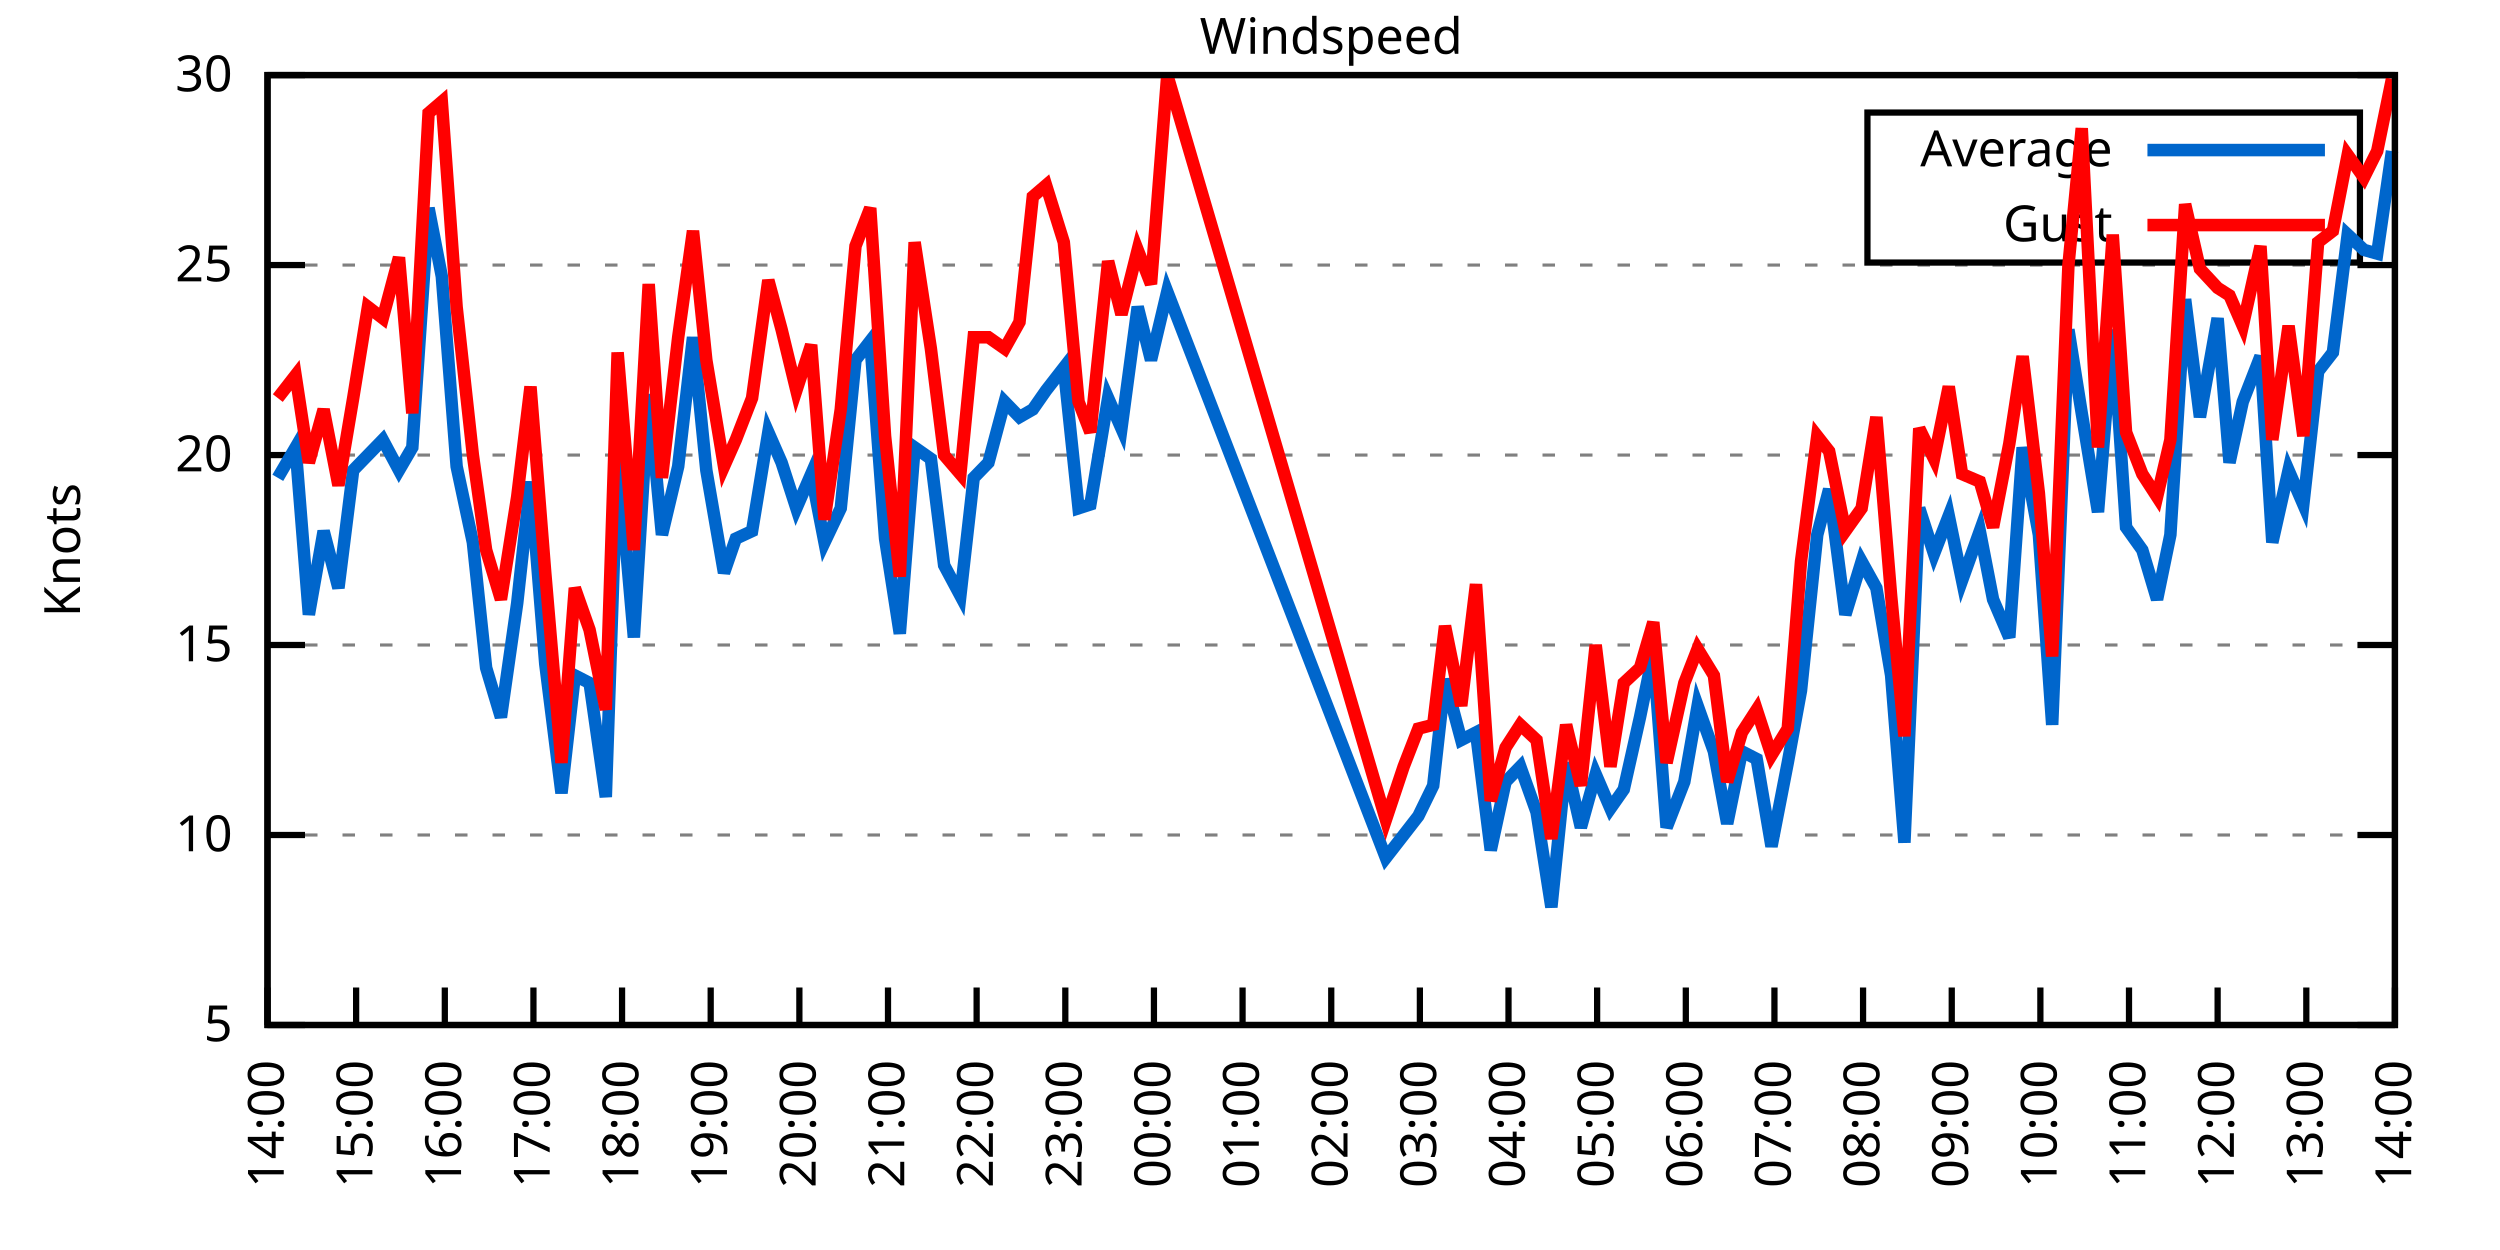
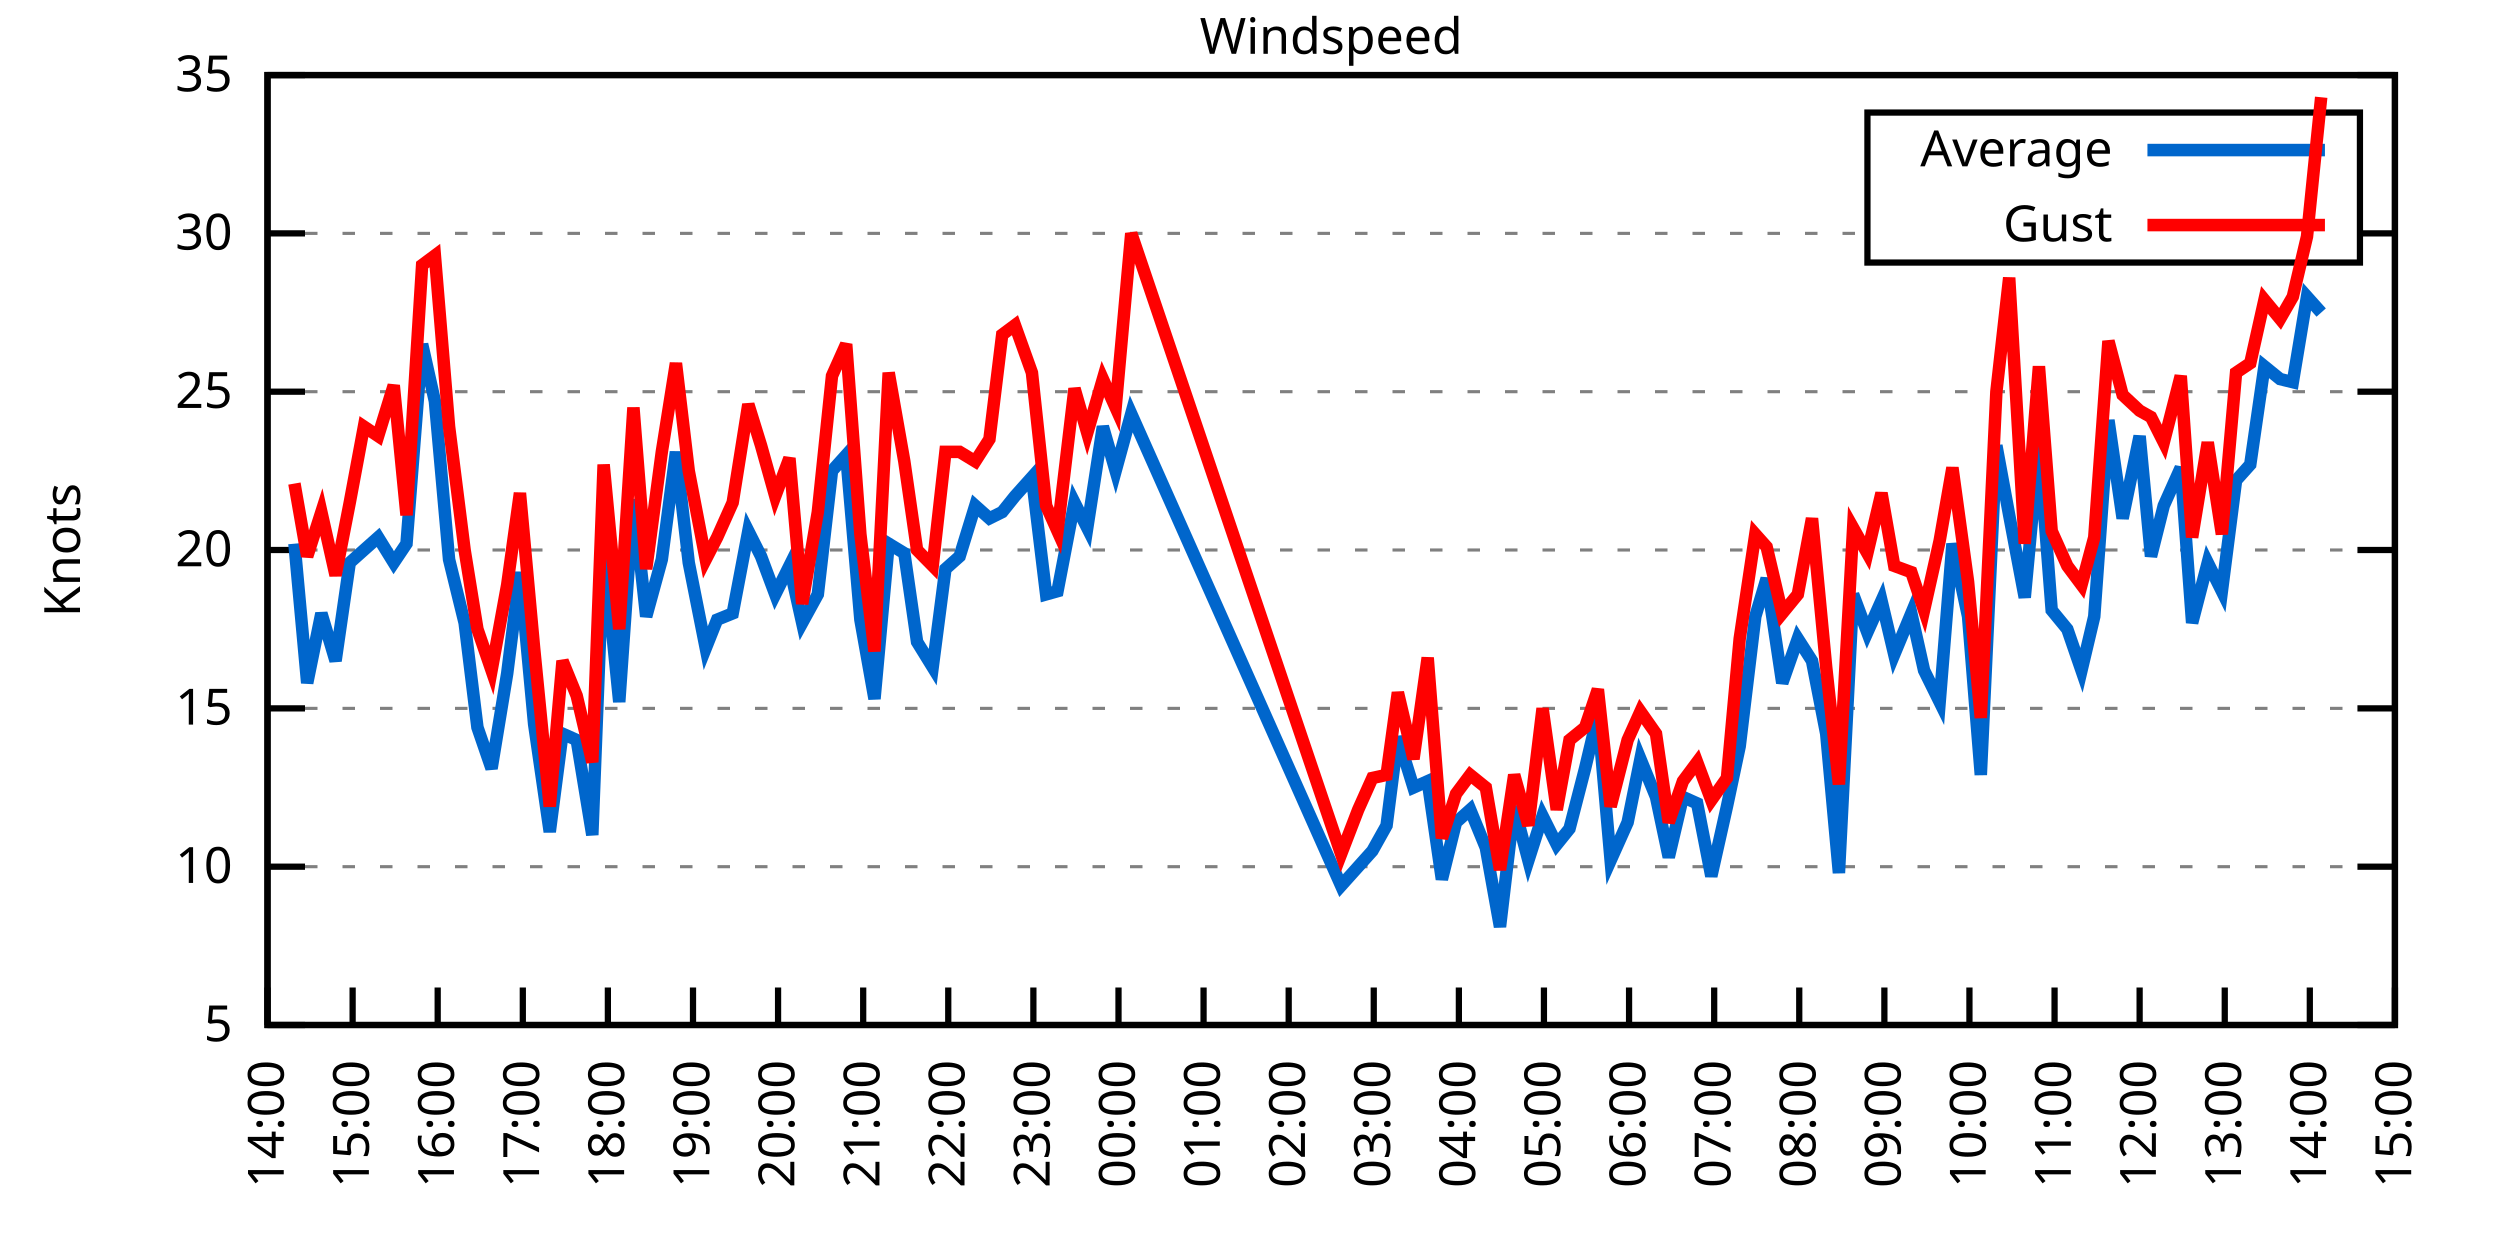
<svg xmlns="http://www.w3.org/2000/svg" xmlns:xlink="http://www.w3.org/1999/xlink" width="400" height="200" viewBox="0 0 400 200">
  <g id="gnuplot_canvas">
    <rect x="0" y="0" width="400" height="200" fill="none" />
    <defs>
      <circle id="gpDot" r="0.5" stroke-width="0.5" stroke="currentColor" />
      <path id="gpPt0" stroke-width="0.333" stroke="currentColor" d="M-1,0 h2 M0,-1 v2" />
      <path id="gpPt1" stroke-width="0.333" stroke="currentColor" d="M-1,-1 L1,1 M1,-1 L-1,1" />
      <path id="gpPt2" stroke-width="0.333" stroke="currentColor" d="M-1,0 L1,0 M0,-1 L0,1 M-1,-1 L1,1 M-1,1 L1,-1" />
      <rect id="gpPt3" stroke-width="0.333" stroke="currentColor" x="-1" y="-1" width="2" height="2" />
      <rect id="gpPt4" stroke-width="0.333" stroke="currentColor" fill="currentColor" x="-1" y="-1" width="2" height="2" />
      <circle id="gpPt5" stroke-width="0.333" stroke="currentColor" cx="0" cy="0" r="1" />
      <use xlink:href="#gpPt5" id="gpPt6" fill="currentColor" stroke="none" />
      <path id="gpPt7" stroke-width="0.333" stroke="currentColor" d="M0,-1.33 L-1.33,0.67 L1.33,0.67 z" />
      <use xlink:href="#gpPt7" id="gpPt8" fill="currentColor" stroke="none" />
      <use xlink:href="#gpPt7" id="gpPt9" stroke="currentColor" transform="rotate(180)" />
      <use xlink:href="#gpPt9" id="gpPt10" fill="currentColor" stroke="none" />
      <use xlink:href="#gpPt3" id="gpPt11" stroke="currentColor" transform="rotate(45)" />
      <use xlink:href="#gpPt11" id="gpPt12" fill="currentColor" stroke="none" />
      <path id="gpPt13" stroke-width="0.333" stroke="currentColor" d="M0,1.330 L1.265,0.411 L0.782,-1.067 L-0.782,-1.076 L-1.265,0.411 z" />
      <use xlink:href="#gpPt13" id="gpPt14" fill="currentColor" stroke="none" />
      <filter id="textbox" filterUnits="objectBoundingBox" x="0" y="0" height="1" width="1">
        <feFlood flood-color="white" flood-opacity="1" result="bgnd" />
        <feComposite in="SourceGraphic" in2="bgnd" operator="atop" />
      </filter>
      <filter id="greybox" filterUnits="objectBoundingBox" x="0" y="0" height="1" width="1">
        <feFlood flood-color="lightgrey" flood-opacity="1" result="grey" />
        <feComposite in="SourceGraphic" in2="grey" operator="atop" />
      </filter>
    </defs>
    <g fill="none" color="white" stroke="currentColor" stroke-width="1.00" stroke-linecap="butt" stroke-linejoin="miter">
</g>
    <g fill="none" color="black" stroke="currentColor" stroke-width="1.00" stroke-linecap="butt" stroke-linejoin="miter">
      <g stroke="none" shape-rendering="crispEdges">
        <polygon fill="rgb(255, 255, 255)" points="42.80,164.00 383.18,164.00 383.18,12.02 42.80,12.02 " />
      </g>
    </g>
    <g fill="none" color="black" stroke="currentColor" stroke-width="1.00" stroke-linecap="butt" stroke-linejoin="miter">
</g>
    <g fill="none" color="black" stroke="black" stroke-width="0.50" stroke-linecap="butt" stroke-linejoin="miter">
</g>
    <g fill="none" color="gray" stroke="currentColor" stroke-width="0.50" stroke-linecap="butt" stroke-linejoin="miter">
      <path stroke="gray" stroke-dasharray="2,4" class="gridline" d="M42.80,164.00 L383.19,164.00  " />
    </g>
    <g fill="none" color="gray" stroke="gray" stroke-width="1.00" stroke-linecap="butt" stroke-linejoin="miter">
</g>
    <g fill="none" color="black" stroke="currentColor" stroke-width="1.00" stroke-linecap="butt" stroke-linejoin="miter">
      <path stroke="black" d="M42.80,164.00 L48.80,164.00 M383.19,164.00 L377.19,164.00  " />
      <g transform="translate(37.20,166.60)" stroke="none" fill="black" font-family="Sans" font-size="8.00" text-anchor="end">
        <text>
          <tspan font-family="Sans"> 5</tspan>
        </text>
      </g>
    </g>
    <g fill="none" color="black" stroke="currentColor" stroke-width="1.00" stroke-linecap="butt" stroke-linejoin="miter">
</g>
    <g fill="none" color="black" stroke="black" stroke-width="0.50" stroke-linecap="butt" stroke-linejoin="miter">
</g>
    <g fill="none" color="gray" stroke="currentColor" stroke-width="0.50" stroke-linecap="butt" stroke-linejoin="miter">
-       <path stroke="gray" stroke-dasharray="2,4" class="gridline" d="M42.80,133.60 L383.19,133.60  " />
-     </g>
-     <g fill="none" color="gray" stroke="gray" stroke-width="1.00" stroke-linecap="butt" stroke-linejoin="miter">
- </g>
-     <g fill="none" color="black" stroke="currentColor" stroke-width="1.00" stroke-linecap="butt" stroke-linejoin="miter">
-       <path stroke="black" d="M42.80,133.60 L48.80,133.60 M383.19,133.60 L377.19,133.60  " />
-       <g transform="translate(37.20,136.20)" stroke="none" fill="black" font-family="Sans" font-size="8.00" text-anchor="end">
+       <path stroke="gray" stroke-dasharray="2,4" class="gridline" d="M42.80,138.67 L383.19,138.67  " />
+     </g>
+     <g fill="none" color="gray" stroke="gray" stroke-width="1.00" stroke-linecap="butt" stroke-linejoin="miter">
+ </g>
+     <g fill="none" color="black" stroke="currentColor" stroke-width="1.00" stroke-linecap="butt" stroke-linejoin="miter">
+       <path stroke="black" d="M42.80,138.67 L48.80,138.67 M383.19,138.67 L377.19,138.67  " />
+       <g transform="translate(37.20,141.27)" stroke="none" fill="black" font-family="Sans" font-size="8.00" text-anchor="end">
        <text>
          <tspan font-family="Sans"> 10</tspan>
        </text>
      </g>
    </g>
    <g fill="none" color="black" stroke="currentColor" stroke-width="1.00" stroke-linecap="butt" stroke-linejoin="miter">
</g>
    <g fill="none" color="black" stroke="black" stroke-width="0.50" stroke-linecap="butt" stroke-linejoin="miter">
</g>
    <g fill="none" color="gray" stroke="currentColor" stroke-width="0.50" stroke-linecap="butt" stroke-linejoin="miter">
-       <path stroke="gray" stroke-dasharray="2,4" class="gridline" d="M42.80,103.20 L383.19,103.20  " />
-     </g>
-     <g fill="none" color="gray" stroke="gray" stroke-width="1.00" stroke-linecap="butt" stroke-linejoin="miter">
- </g>
-     <g fill="none" color="black" stroke="currentColor" stroke-width="1.00" stroke-linecap="butt" stroke-linejoin="miter">
-       <path stroke="black" d="M42.80,103.20 L48.80,103.20 M383.19,103.20 L377.19,103.20  " />
-       <g transform="translate(37.20,105.80)" stroke="none" fill="black" font-family="Sans" font-size="8.00" text-anchor="end">
+       <path stroke="gray" stroke-dasharray="2,4" class="gridline" d="M42.80,113.34 L383.19,113.34  " />
+     </g>
+     <g fill="none" color="gray" stroke="gray" stroke-width="1.00" stroke-linecap="butt" stroke-linejoin="miter">
+ </g>
+     <g fill="none" color="black" stroke="currentColor" stroke-width="1.00" stroke-linecap="butt" stroke-linejoin="miter">
+       <path stroke="black" d="M42.80,113.34 L48.80,113.34 M383.19,113.34 L377.19,113.34  " />
+       <g transform="translate(37.20,115.94)" stroke="none" fill="black" font-family="Sans" font-size="8.00" text-anchor="end">
        <text>
          <tspan font-family="Sans"> 15</tspan>
        </text>
      </g>
    </g>
    <g fill="none" color="black" stroke="currentColor" stroke-width="1.00" stroke-linecap="butt" stroke-linejoin="miter">
</g>
    <g fill="none" color="black" stroke="black" stroke-width="0.50" stroke-linecap="butt" stroke-linejoin="miter">
</g>
    <g fill="none" color="gray" stroke="currentColor" stroke-width="0.50" stroke-linecap="butt" stroke-linejoin="miter">
-       <path stroke="gray" stroke-dasharray="2,4" class="gridline" d="M42.80,72.81 L383.19,72.81  " />
-     </g>
-     <g fill="none" color="gray" stroke="gray" stroke-width="1.00" stroke-linecap="butt" stroke-linejoin="miter">
- </g>
-     <g fill="none" color="black" stroke="currentColor" stroke-width="1.00" stroke-linecap="butt" stroke-linejoin="miter">
-       <path stroke="black" d="M42.80,72.81 L48.80,72.81 M383.19,72.81 L377.19,72.81  " />
-       <g transform="translate(37.20,75.41)" stroke="none" fill="black" font-family="Sans" font-size="8.00" text-anchor="end">
+       <path stroke="gray" stroke-dasharray="2,4" class="gridline" d="M42.80,88.00 L383.19,88.00  " />
+     </g>
+     <g fill="none" color="gray" stroke="gray" stroke-width="1.00" stroke-linecap="butt" stroke-linejoin="miter">
+ </g>
+     <g fill="none" color="black" stroke="currentColor" stroke-width="1.00" stroke-linecap="butt" stroke-linejoin="miter">
+       <path stroke="black" d="M42.80,88.00 L48.80,88.00 M383.19,88.00 L377.19,88.00  " />
+       <g transform="translate(37.20,90.60)" stroke="none" fill="black" font-family="Sans" font-size="8.00" text-anchor="end">
        <text>
          <tspan font-family="Sans"> 20</tspan>
        </text>
      </g>
    </g>
    <g fill="none" color="black" stroke="currentColor" stroke-width="1.00" stroke-linecap="butt" stroke-linejoin="miter">
</g>
    <g fill="none" color="black" stroke="black" stroke-width="0.50" stroke-linecap="butt" stroke-linejoin="miter">
</g>
    <g fill="none" color="gray" stroke="currentColor" stroke-width="0.50" stroke-linecap="butt" stroke-linejoin="miter">
-       <path stroke="gray" stroke-dasharray="2,4" class="gridline" d="M42.80,42.41 L383.19,42.41  " />
-     </g>
-     <g fill="none" color="gray" stroke="gray" stroke-width="1.00" stroke-linecap="butt" stroke-linejoin="miter">
- </g>
-     <g fill="none" color="black" stroke="currentColor" stroke-width="1.00" stroke-linecap="butt" stroke-linejoin="miter">
-       <path stroke="black" d="M42.80,42.41 L48.80,42.41 M383.19,42.41 L377.19,42.41  " />
-       <g transform="translate(37.20,45.01)" stroke="none" fill="black" font-family="Sans" font-size="8.00" text-anchor="end">
+       <path stroke="gray" stroke-dasharray="2,4" class="gridline" d="M42.80,62.67 L383.19,62.67  " />
+     </g>
+     <g fill="none" color="gray" stroke="gray" stroke-width="1.00" stroke-linecap="butt" stroke-linejoin="miter">
+ </g>
+     <g fill="none" color="black" stroke="currentColor" stroke-width="1.00" stroke-linecap="butt" stroke-linejoin="miter">
+       <path stroke="black" d="M42.80,62.67 L48.80,62.67 M383.19,62.67 L377.19,62.67  " />
+       <g transform="translate(37.20,65.27)" stroke="none" fill="black" font-family="Sans" font-size="8.00" text-anchor="end">
        <text>
          <tspan font-family="Sans"> 25</tspan>
+         </text>
+       </g>
+     </g>
+     <g fill="none" color="black" stroke="currentColor" stroke-width="1.00" stroke-linecap="butt" stroke-linejoin="miter">
+ </g>
+     <g fill="none" color="black" stroke="black" stroke-width="0.50" stroke-linecap="butt" stroke-linejoin="miter">
+ </g>
+     <g fill="none" color="gray" stroke="currentColor" stroke-width="0.50" stroke-linecap="butt" stroke-linejoin="miter">
+       <path stroke="gray" stroke-dasharray="2,4" class="gridline" d="M42.80,37.34 L298.79,37.34 M377.59,37.34 L383.19,37.34  " />
+     </g>
+     <g fill="none" color="gray" stroke="gray" stroke-width="1.00" stroke-linecap="butt" stroke-linejoin="miter">
+ </g>
+     <g fill="none" color="black" stroke="currentColor" stroke-width="1.00" stroke-linecap="butt" stroke-linejoin="miter">
+       <path stroke="black" d="M42.80,37.34 L48.80,37.34 M383.19,37.34 L377.19,37.34  " />
+       <g transform="translate(37.20,39.94)" stroke="none" fill="black" font-family="Sans" font-size="8.00" text-anchor="end">
+         <text>
+           <tspan font-family="Sans"> 30</tspan>
        </text>
      </g>
    </g>
    <g fill="none" color="black" stroke="currentColor" stroke-width="1.00" stroke-linecap="butt" stroke-linejoin="miter">
</g>
    <g fill="none" color="black" stroke="black" stroke-width="0.50" stroke-linecap="butt" stroke-linejoin="miter">
</g>
    <g fill="none" color="gray" stroke="currentColor" stroke-width="0.50" stroke-linecap="butt" stroke-linejoin="miter">
      <path stroke="gray" stroke-dasharray="2,4" class="gridline" d="M42.80,12.01 L383.19,12.01  " />
    </g>
    <g fill="none" color="gray" stroke="gray" stroke-width="1.00" stroke-linecap="butt" stroke-linejoin="miter">
</g>
    <g fill="none" color="black" stroke="currentColor" stroke-width="1.00" stroke-linecap="butt" stroke-linejoin="miter">
      <path stroke="black" d="M42.80,12.01 L48.80,12.01 M383.19,12.01 L377.19,12.01  " />
      <g transform="translate(37.20,14.61)" stroke="none" fill="black" font-family="Sans" font-size="8.00" text-anchor="end">
        <text>
-           <tspan font-family="Sans"> 30</tspan>
+           <tspan font-family="Sans"> 35</tspan>
        </text>
      </g>
    </g>
    <g fill="none" color="black" stroke="currentColor" stroke-width="1.00" stroke-linecap="butt" stroke-linejoin="miter">
      <path stroke="black" d="M42.80,164.00 L42.80,158.00  " />
      <g transform="translate(45.40,169.60) rotate(270.00)" stroke="none" fill="black" font-family="Sans" font-size="8.00" text-anchor="end">
        <text>
          <tspan font-family="Sans">14:00</tspan>
        </text>
      </g>
    </g>
    <g fill="none" color="black" stroke="currentColor" stroke-width="1.00" stroke-linecap="butt" stroke-linejoin="miter">
-       <path stroke="black" d="M56.98,164.00 L56.98,158.00  " />
-       <g transform="translate(59.58,169.60) rotate(270.00)" stroke="none" fill="black" font-family="Sans" font-size="8.00" text-anchor="end">
+       <path stroke="black" d="M56.42,164.00 L56.42,158.00  " />
+       <g transform="translate(59.02,169.60) rotate(270.00)" stroke="none" fill="black" font-family="Sans" font-size="8.00" text-anchor="end">
        <text>
          <tspan font-family="Sans">15:00</tspan>
        </text>
      </g>
    </g>
    <g fill="none" color="black" stroke="currentColor" stroke-width="1.00" stroke-linecap="butt" stroke-linejoin="miter">
-       <path stroke="black" d="M71.17,164.00 L71.17,158.00  " />
-       <g transform="translate(73.77,169.60) rotate(270.00)" stroke="none" fill="black" font-family="Sans" font-size="8.00" text-anchor="end">
+       <path stroke="black" d="M70.03,164.00 L70.03,158.00  " />
+       <g transform="translate(72.63,169.60) rotate(270.00)" stroke="none" fill="black" font-family="Sans" font-size="8.00" text-anchor="end">
        <text>
          <tspan font-family="Sans">16:00</tspan>
        </text>
      </g>
    </g>
    <g fill="none" color="black" stroke="currentColor" stroke-width="1.00" stroke-linecap="butt" stroke-linejoin="miter">
-       <path stroke="black" d="M85.35,164.00 L85.35,158.00  " />
-       <g transform="translate(87.95,169.60) rotate(270.00)" stroke="none" fill="black" font-family="Sans" font-size="8.00" text-anchor="end">
+       <path stroke="black" d="M83.65,164.00 L83.65,158.00  " />
+       <g transform="translate(86.25,169.60) rotate(270.00)" stroke="none" fill="black" font-family="Sans" font-size="8.00" text-anchor="end">
        <text>
          <tspan font-family="Sans">17:00</tspan>
        </text>
      </g>
    </g>
    <g fill="none" color="black" stroke="currentColor" stroke-width="1.00" stroke-linecap="butt" stroke-linejoin="miter">
-       <path stroke="black" d="M99.53,164.00 L99.53,158.00  " />
-       <g transform="translate(102.13,169.60) rotate(270.00)" stroke="none" fill="black" font-family="Sans" font-size="8.00" text-anchor="end">
+       <path stroke="black" d="M97.26,164.00 L97.26,158.00  " />
+       <g transform="translate(99.86,169.60) rotate(270.00)" stroke="none" fill="black" font-family="Sans" font-size="8.00" text-anchor="end">
        <text>
          <tspan font-family="Sans">18:00</tspan>
        </text>
      </g>
    </g>
    <g fill="none" color="black" stroke="currentColor" stroke-width="1.00" stroke-linecap="butt" stroke-linejoin="miter">
-       <path stroke="black" d="M113.71,164.00 L113.71,158.00  " />
-       <g transform="translate(116.31,169.60) rotate(270.00)" stroke="none" fill="black" font-family="Sans" font-size="8.00" text-anchor="end">
+       <path stroke="black" d="M110.88,164.00 L110.88,158.00  " />
+       <g transform="translate(113.48,169.60) rotate(270.00)" stroke="none" fill="black" font-family="Sans" font-size="8.00" text-anchor="end">
        <text>
          <tspan font-family="Sans">19:00</tspan>
        </text>
      </g>
    </g>
    <g fill="none" color="black" stroke="currentColor" stroke-width="1.00" stroke-linecap="butt" stroke-linejoin="miter">
-       <path stroke="black" d="M127.90,164.00 L127.90,158.00  " />
-       <g transform="translate(130.50,169.60) rotate(270.00)" stroke="none" fill="black" font-family="Sans" font-size="8.00" text-anchor="end">
+       <path stroke="black" d="M124.49,164.00 L124.49,158.00  " />
+       <g transform="translate(127.09,169.60) rotate(270.00)" stroke="none" fill="black" font-family="Sans" font-size="8.00" text-anchor="end">
        <text>
          <tspan font-family="Sans">20:00</tspan>
        </text>
      </g>
    </g>
    <g fill="none" color="black" stroke="currentColor" stroke-width="1.00" stroke-linecap="butt" stroke-linejoin="miter">
-       <path stroke="black" d="M142.08,164.00 L142.08,158.00  " />
-       <g transform="translate(144.68,169.60) rotate(270.00)" stroke="none" fill="black" font-family="Sans" font-size="8.00" text-anchor="end">
+       <path stroke="black" d="M138.11,164.00 L138.11,158.00  " />
+       <g transform="translate(140.71,169.60) rotate(270.00)" stroke="none" fill="black" font-family="Sans" font-size="8.00" text-anchor="end">
        <text>
          <tspan font-family="Sans">21:00</tspan>
        </text>
      </g>
    </g>
    <g fill="none" color="black" stroke="currentColor" stroke-width="1.00" stroke-linecap="butt" stroke-linejoin="miter">
-       <path stroke="black" d="M156.26,164.00 L156.26,158.00  " />
-       <g transform="translate(158.86,169.60) rotate(270.00)" stroke="none" fill="black" font-family="Sans" font-size="8.00" text-anchor="end">
+       <path stroke="black" d="M151.72,164.00 L151.72,158.00  " />
+       <g transform="translate(154.32,169.60) rotate(270.00)" stroke="none" fill="black" font-family="Sans" font-size="8.00" text-anchor="end">
        <text>
          <tspan font-family="Sans">22:00</tspan>
        </text>
      </g>
    </g>
    <g fill="none" color="black" stroke="currentColor" stroke-width="1.00" stroke-linecap="butt" stroke-linejoin="miter">
-       <path stroke="black" d="M170.45,164.00 L170.45,158.00  " />
-       <g transform="translate(173.05,169.60) rotate(270.00)" stroke="none" fill="black" font-family="Sans" font-size="8.00" text-anchor="end">
+       <path stroke="black" d="M165.34,164.00 L165.34,158.00  " />
+       <g transform="translate(167.94,169.60) rotate(270.00)" stroke="none" fill="black" font-family="Sans" font-size="8.00" text-anchor="end">
        <text>
          <tspan font-family="Sans">23:00</tspan>
        </text>
      </g>
    </g>
    <g fill="none" color="black" stroke="currentColor" stroke-width="1.00" stroke-linecap="butt" stroke-linejoin="miter">
-       <path stroke="black" d="M184.63,164.00 L184.63,158.00  " />
-       <g transform="translate(187.23,169.60) rotate(270.00)" stroke="none" fill="black" font-family="Sans" font-size="8.00" text-anchor="end">
+       <path stroke="black" d="M178.96,164.00 L178.96,158.00  " />
+       <g transform="translate(181.56,169.60) rotate(270.00)" stroke="none" fill="black" font-family="Sans" font-size="8.00" text-anchor="end">
        <text>
          <tspan font-family="Sans">00:00</tspan>
        </text>
      </g>
    </g>
    <g fill="none" color="black" stroke="currentColor" stroke-width="1.00" stroke-linecap="butt" stroke-linejoin="miter">
-       <path stroke="black" d="M198.81,164.00 L198.81,158.00  " />
-       <g transform="translate(201.41,169.60) rotate(270.00)" stroke="none" fill="black" font-family="Sans" font-size="8.00" text-anchor="end">
+       <path stroke="black" d="M192.57,164.00 L192.57,158.00  " />
+       <g transform="translate(195.17,169.60) rotate(270.00)" stroke="none" fill="black" font-family="Sans" font-size="8.00" text-anchor="end">
        <text>
          <tspan font-family="Sans">01:00</tspan>
        </text>
      </g>
    </g>
    <g fill="none" color="black" stroke="currentColor" stroke-width="1.00" stroke-linecap="butt" stroke-linejoin="miter">
-       <path stroke="black" d="M213.00,164.00 L213.00,158.00  " />
-       <g transform="translate(215.60,169.60) rotate(270.00)" stroke="none" fill="black" font-family="Sans" font-size="8.00" text-anchor="end">
+       <path stroke="black" d="M206.19,164.00 L206.19,158.00  " />
+       <g transform="translate(208.79,169.60) rotate(270.00)" stroke="none" fill="black" font-family="Sans" font-size="8.00" text-anchor="end">
        <text>
          <tspan font-family="Sans">02:00</tspan>
        </text>
      </g>
    </g>
    <g fill="none" color="black" stroke="currentColor" stroke-width="1.00" stroke-linecap="butt" stroke-linejoin="miter">
-       <path stroke="black" d="M227.18,164.00 L227.18,158.00  " />
-       <g transform="translate(229.78,169.60) rotate(270.00)" stroke="none" fill="black" font-family="Sans" font-size="8.00" text-anchor="end">
+       <path stroke="black" d="M219.80,164.00 L219.80,158.00  " />
+       <g transform="translate(222.40,169.60) rotate(270.00)" stroke="none" fill="black" font-family="Sans" font-size="8.00" text-anchor="end">
        <text>
          <tspan font-family="Sans">03:00</tspan>
        </text>
      </g>
    </g>
    <g fill="none" color="black" stroke="currentColor" stroke-width="1.00" stroke-linecap="butt" stroke-linejoin="miter">
-       <path stroke="black" d="M241.36,164.00 L241.36,158.00  " />
-       <g transform="translate(243.96,169.60) rotate(270.00)" stroke="none" fill="black" font-family="Sans" font-size="8.00" text-anchor="end">
+       <path stroke="black" d="M233.42,164.00 L233.42,158.00  " />
+       <g transform="translate(236.02,169.60) rotate(270.00)" stroke="none" fill="black" font-family="Sans" font-size="8.00" text-anchor="end">
        <text>
          <tspan font-family="Sans">04:00</tspan>
        </text>
      </g>
    </g>
    <g fill="none" color="black" stroke="currentColor" stroke-width="1.00" stroke-linecap="butt" stroke-linejoin="miter">
-       <path stroke="black" d="M255.54,164.00 L255.54,158.00  " />
-       <g transform="translate(258.14,169.60) rotate(270.00)" stroke="none" fill="black" font-family="Sans" font-size="8.00" text-anchor="end">
+       <path stroke="black" d="M247.03,164.00 L247.03,158.00  " />
+       <g transform="translate(249.63,169.60) rotate(270.00)" stroke="none" fill="black" font-family="Sans" font-size="8.00" text-anchor="end">
        <text>
          <tspan font-family="Sans">05:00</tspan>
        </text>
      </g>
    </g>
    <g fill="none" color="black" stroke="currentColor" stroke-width="1.00" stroke-linecap="butt" stroke-linejoin="miter">
-       <path stroke="black" d="M269.73,164.00 L269.73,158.00  " />
-       <g transform="translate(272.33,169.60) rotate(270.00)" stroke="none" fill="black" font-family="Sans" font-size="8.00" text-anchor="end">
+       <path stroke="black" d="M260.65,164.00 L260.65,158.00  " />
+       <g transform="translate(263.25,169.60) rotate(270.00)" stroke="none" fill="black" font-family="Sans" font-size="8.00" text-anchor="end">
        <text>
          <tspan font-family="Sans">06:00</tspan>
        </text>
      </g>
    </g>
    <g fill="none" color="black" stroke="currentColor" stroke-width="1.00" stroke-linecap="butt" stroke-linejoin="miter">
-       <path stroke="black" d="M283.91,164.00 L283.91,158.00  " />
-       <g transform="translate(286.51,169.60) rotate(270.00)" stroke="none" fill="black" font-family="Sans" font-size="8.00" text-anchor="end">
+       <path stroke="black" d="M274.27,164.00 L274.27,158.00  " />
+       <g transform="translate(276.87,169.60) rotate(270.00)" stroke="none" fill="black" font-family="Sans" font-size="8.00" text-anchor="end">
        <text>
          <tspan font-family="Sans">07:00</tspan>
        </text>
      </g>
    </g>
    <g fill="none" color="black" stroke="currentColor" stroke-width="1.00" stroke-linecap="butt" stroke-linejoin="miter">
-       <path stroke="black" d="M298.09,164.00 L298.09,158.00  " />
-       <g transform="translate(300.69,169.60) rotate(270.00)" stroke="none" fill="black" font-family="Sans" font-size="8.00" text-anchor="end">
+       <path stroke="black" d="M287.88,164.00 L287.88,158.00  " />
+       <g transform="translate(290.48,169.60) rotate(270.00)" stroke="none" fill="black" font-family="Sans" font-size="8.00" text-anchor="end">
        <text>
          <tspan font-family="Sans">08:00</tspan>
        </text>
      </g>
    </g>
    <g fill="none" color="black" stroke="currentColor" stroke-width="1.00" stroke-linecap="butt" stroke-linejoin="miter">
-       <path stroke="black" d="M312.28,164.00 L312.28,158.00  " />
-       <g transform="translate(314.88,169.60) rotate(270.00)" stroke="none" fill="black" font-family="Sans" font-size="8.00" text-anchor="end">
+       <path stroke="black" d="M301.50,164.00 L301.50,158.00  " />
+       <g transform="translate(304.10,169.60) rotate(270.00)" stroke="none" fill="black" font-family="Sans" font-size="8.00" text-anchor="end">
        <text>
          <tspan font-family="Sans">09:00</tspan>
        </text>
      </g>
    </g>
    <g fill="none" color="black" stroke="currentColor" stroke-width="1.00" stroke-linecap="butt" stroke-linejoin="miter">
-       <path stroke="black" d="M326.46,164.00 L326.46,158.00  " />
-       <g transform="translate(329.06,169.60) rotate(270.00)" stroke="none" fill="black" font-family="Sans" font-size="8.00" text-anchor="end">
+       <path stroke="black" d="M315.11,164.00 L315.11,158.00  " />
+       <g transform="translate(317.71,169.60) rotate(270.00)" stroke="none" fill="black" font-family="Sans" font-size="8.00" text-anchor="end">
        <text>
          <tspan font-family="Sans">10:00</tspan>
        </text>
      </g>
    </g>
    <g fill="none" color="black" stroke="currentColor" stroke-width="1.00" stroke-linecap="butt" stroke-linejoin="miter">
-       <path stroke="black" d="M340.64,164.00 L340.64,158.00  " />
-       <g transform="translate(343.24,169.60) rotate(270.00)" stroke="none" fill="black" font-family="Sans" font-size="8.00" text-anchor="end">
+       <path stroke="black" d="M328.73,164.00 L328.73,158.00  " />
+       <g transform="translate(331.33,169.60) rotate(270.00)" stroke="none" fill="black" font-family="Sans" font-size="8.00" text-anchor="end">
        <text>
          <tspan font-family="Sans">11:00</tspan>
        </text>
      </g>
    </g>
    <g fill="none" color="black" stroke="currentColor" stroke-width="1.00" stroke-linecap="butt" stroke-linejoin="miter">
-       <path stroke="black" d="M354.82,164.00 L354.82,158.00  " />
-       <g transform="translate(357.42,169.60) rotate(270.00)" stroke="none" fill="black" font-family="Sans" font-size="8.00" text-anchor="end">
+       <path stroke="black" d="M342.34,164.00 L342.34,158.00  " />
+       <g transform="translate(344.94,169.60) rotate(270.00)" stroke="none" fill="black" font-family="Sans" font-size="8.00" text-anchor="end">
        <text>
          <tspan font-family="Sans">12:00</tspan>
        </text>
      </g>
    </g>
    <g fill="none" color="black" stroke="currentColor" stroke-width="1.00" stroke-linecap="butt" stroke-linejoin="miter">
-       <path stroke="black" d="M369.01,164.00 L369.01,158.00  " />
-       <g transform="translate(371.61,169.60) rotate(270.00)" stroke="none" fill="black" font-family="Sans" font-size="8.00" text-anchor="end">
+       <path stroke="black" d="M355.96,164.00 L355.96,158.00  " />
+       <g transform="translate(358.56,169.60) rotate(270.00)" stroke="none" fill="black" font-family="Sans" font-size="8.00" text-anchor="end">
        <text>
          <tspan font-family="Sans">13:00</tspan>
+         </text>
+       </g>
+     </g>
+     <g fill="none" color="black" stroke="currentColor" stroke-width="1.00" stroke-linecap="butt" stroke-linejoin="miter">
+       <path stroke="black" d="M369.57,164.00 L369.57,158.00  " />
+       <g transform="translate(372.17,169.60) rotate(270.00)" stroke="none" fill="black" font-family="Sans" font-size="8.00" text-anchor="end">
+         <text>
+           <tspan font-family="Sans">14:00</tspan>
        </text>
      </g>
    </g>
    <g fill="none" color="black" stroke="currentColor" stroke-width="1.00" stroke-linecap="butt" stroke-linejoin="miter">
      <path stroke="black" d="M383.19,164.00 L383.19,158.00  " />
      <g transform="translate(385.79,169.60) rotate(270.00)" stroke="none" fill="black" font-family="Sans" font-size="8.00" text-anchor="end">
        <text>
-           <tspan font-family="Sans">14:00</tspan>
+           <tspan font-family="Sans">15:00</tspan>
        </text>
      </g>
    </g>
    <g fill="none" color="black" stroke="currentColor" stroke-width="1.00" stroke-linecap="butt" stroke-linejoin="miter">
</g>
    <g fill="none" color="black" stroke="currentColor" stroke-width="1.00" stroke-linecap="butt" stroke-linejoin="miter">
      <path stroke="black" d="M42.80,12.01 L42.80,164.00 L383.19,164.00 L383.19,12.01 L42.80,12.01 Z  " />
    </g>
    <g fill="none" color="black" stroke="currentColor" stroke-width="1.00" stroke-linecap="butt" stroke-linejoin="miter">
</g>
    <g fill="none" color="black" stroke="currentColor" stroke-width="1.00" stroke-linecap="butt" stroke-linejoin="miter">
      <path stroke="black" d="M298.79,42.01 L298.79,18.01 L377.59,18.01 L377.59,42.01 L298.79,42.01 Z  " />
    </g>
    <g id="Windspeed_plot_1">
      <g fill="none" color="white" stroke="black" stroke-width="2.00" stroke-linecap="butt" stroke-linejoin="miter">
</g>
      <g fill="none" color="black" stroke="currentColor" stroke-width="2.00" stroke-linecap="butt" stroke-linejoin="miter">
        <g transform="translate(337.99,26.61)" stroke="none" fill="black" font-family="Sans" font-size="8.00" text-anchor="end">
          <text>
            <tspan font-family="Sans">Average</tspan>
          </text>
        </g>
      </g>
      <g fill="none" color="black" stroke="currentColor" stroke-width="2.00" stroke-linecap="butt" stroke-linejoin="miter">
-         <path stroke="rgb(  0, 102, 204)" d="M343.59,24.01 L371.99,24.01 M44.45,76.45 L47.29,71.59 L49.42,98.34 L51.78,84.97 L54.15,94.08 L56.51,75.24   L58.87,72.81 L61.24,70.37 L63.84,75.24 L65.97,71.59 L68.57,33.29 L70.69,44.23 L73.06,74.63 L75.66,86.79   L77.78,106.85 L80.15,114.76 L82.75,96.52 L84.88,77.06 L87.24,106.24 L89.84,126.91 L91.97,108.07 L94.33,109.28   L96.93,127.52 L98.82,72.20 L101.42,101.99 L103.79,63.08 L105.91,85.57 L108.51,74.63 L110.88,53.96 L113.01,75.24   L115.84,91.65 L117.73,86.18 L120.33,84.97 L122.93,69.16 L125.06,74.02 L127.42,81.32 L129.79,75.85 L131.92,86.79   L134.52,81.32 L136.88,57.61 L139.24,54.57 L141.61,86.18 L143.97,101.38 L146.34,71.59 L148.94,73.41 L151.06,90.44   L153.66,95.30 L155.79,76.45 L158.15,74.02 L160.75,64.29 L163.12,66.73 L165.25,65.51 L167.37,62.47 L170.21,58.82   L172.57,81.32 L174.46,80.71 L177.30,63.69 L179.43,68.55 L182.03,49.10 L184.16,57.61 L186.76,46.66 L221.74,137.25   L224.58,133.60 L226.94,130.56 L229.31,125.70 L231.20,108.68 L233.80,118.40 L236.16,117.19 L238.52,136.03 L240.89,125.09   L243.25,122.66 L245.85,129.95 L248.22,145.15 L250.58,122.05 L252.94,132.39 L255.31,123.87 L257.67,129.35 L259.80,126.31   L262.40,114.76 L264.53,104.42 L266.65,132.39 L269.49,125.09 L271.62,112.93 L274.22,120.23 L276.35,131.78 L278.71,120.23   L281.07,121.44 L283.44,135.43 L286.04,122.05 L288.16,110.50 L290.76,85.57 L292.66,78.28 L295.26,98.34 L297.86,89.83   L300.22,94.08 L302.58,108.07 L304.71,134.82 L307.08,81.32 L309.44,88.61 L311.80,82.53 L313.93,92.87 L316.77,84.97   L318.89,95.91 L321.49,101.99 L323.62,71.59 L326.22,85.57 L328.35,115.97 L330.95,52.74 L333.08,66.12 L335.68,81.93   L338.04,52.74 L340.17,84.36 L342.77,88.00 L345.13,95.91 L347.26,85.57 L349.62,47.88 L351.99,66.73 L354.82,50.92   L356.72,74.02 L358.84,64.29 L361.68,57.00 L363.57,86.79 L366.17,75.24 L368.53,80.71 L370.90,59.43 L373.26,56.39   L375.63,37.54 L378.23,39.98 L380.35,40.58 L382.72,24.17  " />
+         <path stroke="rgb(  0, 102, 204)" d="M343.59,24.01 L371.99,24.01 M47.11,86.99 L49.15,109.28 L51.42,98.14 L53.69,105.74 L55.96,90.03 L58.23,88.00   L60.50,85.98 L63.00,90.03 L65.04,86.99 L67.54,55.07 L69.58,64.19 L71.85,89.52 L74.34,99.66 L76.39,116.38   L78.65,122.96 L81.15,107.76 L83.19,91.55 L85.46,115.87 L87.96,133.10 L90.00,117.39 L92.27,118.40 L94.77,133.60   L96.58,87.50 L99.08,112.32 L101.35,79.90 L103.39,98.64 L105.89,89.52 L108.15,72.30 L110.20,90.03 L112.92,103.71   L114.74,99.15 L117.23,98.14 L119.73,84.97 L121.77,89.02 L124.04,95.10 L126.31,90.54 L128.35,99.66 L130.85,95.10   L133.12,75.34 L135.39,72.81 L137.66,99.15 L139.92,111.82 L142.19,86.99 L144.69,88.51 L146.73,102.70 L149.23,106.75   L151.27,91.04 L153.54,89.02 L156.04,80.91 L158.31,82.94 L160.35,81.93 L162.39,79.39 L165.11,76.35 L167.38,95.10   L169.20,94.59 L171.92,80.41 L173.96,84.46 L176.46,68.25 L178.50,75.34 L181.00,66.22 L214.58,141.71 L217.31,138.67   L219.58,136.14 L221.85,132.08 L223.66,117.90 L226.16,126.00 L228.43,124.99 L230.70,140.69 L232.96,131.58 L235.23,129.55   L237.73,135.63 L240.00,148.29 L242.27,129.04 L244.54,137.66 L246.81,130.56 L249.08,135.12 L251.12,132.59 L253.61,122.96   L255.66,114.35 L257.70,137.66 L260.42,131.58 L262.47,121.44 L264.96,127.52 L267.00,137.15 L269.27,127.52 L271.54,128.54   L273.81,140.19 L276.31,129.04 L278.35,119.42 L280.85,98.64 L282.66,92.56 L285.16,109.28 L287.65,102.19 L289.92,105.74   L292.19,117.39 L294.23,139.68 L296.50,95.10 L298.77,101.18 L301.04,96.11 L303.08,104.72 L305.81,98.14 L307.85,107.26   L310.35,112.32 L312.39,86.99 L314.89,98.64 L316.93,123.98 L319.42,71.29 L321.47,82.43 L323.96,95.60 L326.23,71.29   L328.27,97.63 L330.77,100.67 L333.04,107.26 L335.08,98.64 L337.35,67.23 L339.62,82.94 L342.34,69.77 L344.16,89.02   L346.20,80.91 L348.92,74.83 L350.74,99.66 L353.24,90.03 L355.50,94.59 L357.77,76.86 L360.04,74.33 L362.31,58.62   L364.81,60.65 L366.85,61.15 L369.12,47.47 L371.39,50.01  " />
      </g>
    </g>
    <g id="Windspeed_plot_2">
      <g fill="none" color="black" stroke="currentColor" stroke-width="2.00" stroke-linecap="butt" stroke-linejoin="miter">
        <g transform="translate(337.99,38.61)" stroke="none" fill="black" font-family="Sans" font-size="8.00" text-anchor="end">
          <text>
            <tspan font-family="Sans">Gust</tspan>
          </text>
        </g>
      </g>
      <g fill="none" color="black" stroke="currentColor" stroke-width="2.00" stroke-linecap="butt" stroke-linejoin="miter">
-         <path stroke="rgb(255,   0,   0)" d="M343.59,36.01 L371.99,36.01 M44.45,63.69 L47.29,60.04 L49.42,74.02 L51.78,65.51 L54.15,77.67 L56.51,63.69   L58.87,49.10 L61.24,50.92 L63.84,41.19 L65.97,66.12 L68.57,18.09 L70.69,16.27 L73.06,49.10 L75.66,72.81   L77.78,88.00 L80.15,95.91 L82.75,79.49 L84.88,61.86 L87.24,91.65 L89.84,122.05 L91.97,94.08 L94.33,100.77   L96.93,113.54 L98.82,56.39 L101.42,88.00 L103.79,45.45 L105.91,76.45 L108.51,53.96 L110.88,36.94 L113.01,57.61   L115.84,74.63 L117.73,70.37 L120.33,63.69 L122.93,44.84 L125.06,52.74 L127.42,62.47 L129.79,55.18 L131.92,83.14   L134.52,65.51 L136.88,39.37 L139.24,33.29 L141.61,69.77 L143.97,92.26 L146.34,38.76 L148.94,55.78 L151.06,72.81   L153.66,75.85 L155.79,53.96 L158.15,53.96 L160.75,55.78 L163.12,51.53 L165.25,31.46 L167.37,29.64 L170.21,38.76   L172.57,64.29 L174.46,69.16 L177.30,41.80 L179.43,50.31 L182.03,39.98 L184.16,45.45 L186.76,12.01 L221.74,131.17   L224.58,122.66 L226.94,116.58 L229.31,115.97 L231.20,100.16 L233.80,112.93 L236.16,93.48 L238.52,128.13 L240.89,119.62   L243.25,115.97 L245.85,118.40 L248.22,134.21 L250.58,115.97 L252.94,125.70 L255.31,103.20 L257.67,122.66 L259.80,109.28   L262.40,106.85 L264.53,99.56 L266.65,122.05 L269.49,109.28 L271.62,103.81 L274.22,108.07 L276.35,125.09 L278.71,117.19   L281.07,113.54 L283.44,120.83 L286.04,116.58 L288.16,89.83 L290.76,69.77 L292.66,72.20 L295.26,84.97 L297.86,81.32   L300.22,66.73 L302.58,95.30 L304.71,117.80 L307.08,68.55 L309.44,73.41 L311.80,61.86 L313.93,75.85 L316.77,77.06   L318.89,84.36 L321.49,70.98 L323.62,57.00 L326.22,78.89 L328.35,105.03 L330.95,42.41 L333.08,20.52 L335.68,71.59   L338.04,37.54 L340.17,69.16 L342.77,75.85 L345.13,79.49 L347.26,70.37 L349.62,32.68 L351.99,43.02 L354.82,46.06   L356.72,47.27 L358.84,52.14 L361.68,39.37 L363.57,70.37 L366.17,52.14 L368.53,69.77 L370.90,38.76 L373.26,36.94   L375.63,24.78 L378.23,28.42 L380.35,24.17 L382.72,12.62  " />
+         <path stroke="rgb(255,   0,   0)" d="M343.59,36.01 L371.99,36.01 M47.11,77.37 L49.15,89.02 L51.42,81.93 L53.69,92.06 L55.96,80.41 L58.23,68.25   L60.50,69.77 L63.00,61.66 L65.04,82.43 L67.54,42.41 L69.58,40.89 L71.85,68.25 L74.34,88.00 L76.39,100.67   L78.65,107.26 L81.15,93.58 L83.19,78.89 L85.46,103.71 L87.96,129.04 L90.00,105.74 L92.27,111.31 L94.77,121.95   L96.58,74.33 L99.08,100.67 L101.35,65.21 L103.39,91.04 L105.89,72.30 L108.15,58.11 L110.20,75.34 L112.92,89.52   L114.74,85.98 L117.23,80.41 L119.73,64.70 L121.77,71.29 L124.04,79.39 L126.31,73.31 L128.35,96.62 L130.85,81.93   L133.12,60.14 L135.39,55.07 L137.66,85.47 L139.92,104.22 L142.19,59.63 L144.69,73.82 L146.73,88.00 L149.23,90.54   L151.27,72.30 L153.54,72.30 L156.04,73.82 L158.31,70.27 L160.35,53.55 L162.39,52.03 L165.11,59.63 L167.38,80.91   L169.20,84.97 L171.92,62.17 L173.96,69.26 L176.46,60.65 L178.50,65.21 L181.00,37.34 L214.58,136.64 L217.31,129.55   L219.58,124.48 L221.85,123.98 L223.66,110.80 L226.16,121.44 L228.43,105.23 L230.70,134.11 L232.96,127.02 L235.23,123.98   L237.73,126.00 L240.00,139.17 L242.27,123.98 L244.54,132.08 L246.81,113.34 L249.08,129.55 L251.12,118.40 L253.61,116.38   L255.66,110.30 L257.70,129.04 L260.42,118.40 L262.47,113.84 L264.96,117.39 L267.00,131.58 L269.27,124.99 L271.54,121.95   L273.81,128.03 L276.31,124.48 L278.35,102.19 L280.85,85.47 L282.66,87.50 L285.16,98.14 L287.65,95.10 L289.92,82.94   L292.19,106.75 L294.23,125.50 L296.50,84.46 L298.77,88.51 L301.04,78.89 L303.08,90.54 L305.81,91.55 L307.85,97.63   L310.35,86.49 L312.39,74.83 L314.89,93.07 L316.93,114.86 L319.42,62.67 L321.47,44.43 L323.96,86.99 L326.23,58.62   L328.27,84.97 L330.77,90.54 L333.04,93.58 L335.08,85.98 L337.35,54.57 L339.62,63.18 L342.34,65.71 L344.16,66.73   L346.20,70.78 L348.92,60.14 L350.74,85.98 L353.24,70.78 L355.50,85.47 L357.77,59.63 L360.04,58.11 L362.31,47.98   L364.81,51.02 L366.85,47.47 L369.12,37.85 L371.39,15.56  " />
      </g>
    </g>
    <g fill="none" color="black" stroke="currentColor" stroke-width="2.00" stroke-linecap="butt" stroke-linejoin="miter">
</g>
    <g fill="none" color="black" stroke="black" stroke-width="1.00" stroke-linecap="butt" stroke-linejoin="miter">
</g>
    <g fill="none" color="black" stroke="currentColor" stroke-width="1.00" stroke-linecap="butt" stroke-linejoin="miter">
      <path stroke="black" d="M42.80,12.01 L42.80,164.00 L383.19,164.00 L383.19,12.01 L42.80,12.01 Z  " />
      <g transform="translate(12.80,88.01) rotate(270.00)" stroke="none" fill="black" font-family="Sans" font-size="8.00" text-anchor="middle">
        <text>
          <tspan font-family="Sans">Knots</tspan>
        </text>
      </g>
    </g>
    <g fill="none" color="black" stroke="currentColor" stroke-width="1.00" stroke-linecap="butt" stroke-linejoin="miter">
</g>
    <g fill="none" color="black" stroke="currentColor" stroke-width="1.00" stroke-linecap="butt" stroke-linejoin="miter">
      <g transform="translate(212.99,8.61)" stroke="none" fill="black" font-family="Sans" font-size="8.00" text-anchor="middle">
        <text>
          <tspan font-family="Sans">Windspeed</tspan>
        </text>
      </g>
    </g>
    <g fill="none" color="black" stroke="currentColor" stroke-width="1.00" stroke-linecap="butt" stroke-linejoin="miter">
</g>
  </g>
</svg>
